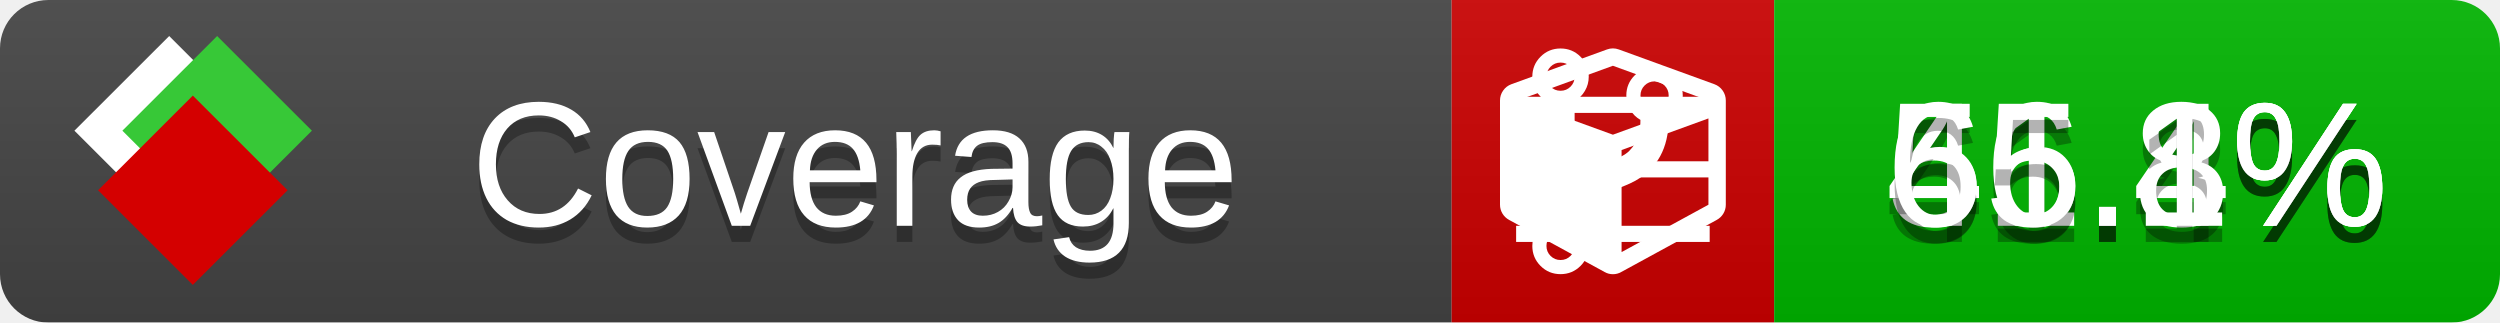
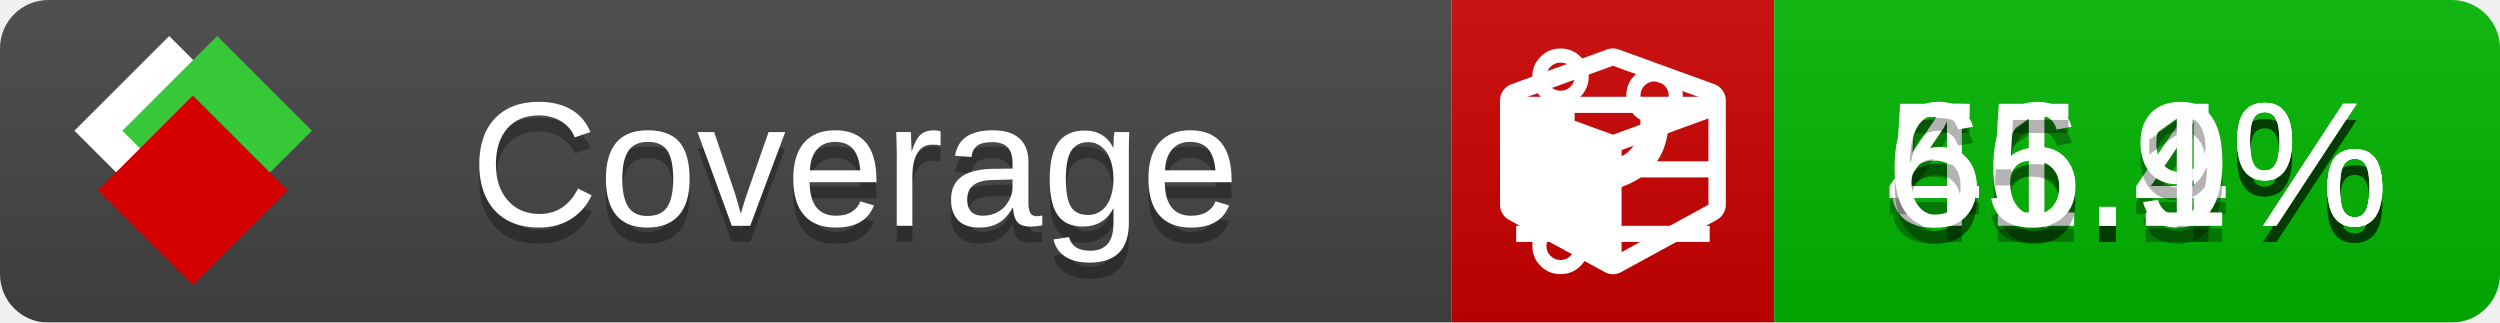
<svg xmlns="http://www.w3.org/2000/svg" xmlns:xlink="http://www.w3.org/1999/xlink" width="155" height="20">
  <style type="text/css">
          
            @keyframes fade1 {
                0% { visibility: visible; opacity: 1; }
               27% { visibility: visible; opacity: 1; }
               33% { visibility: hidden; opacity: 0; }
               60% { visibility: hidden; opacity: 0; }
               66% { visibility: hidden; opacity: 0; }
               93% { visibility: hidden; opacity: 0; }
              100% { visibility: visible; opacity: 1; }
            }
            @keyframes fade2 {
                0% { visibility: hidden; opacity: 0; }
               27% { visibility: hidden; opacity: 0; }
               33% { visibility: visible; opacity: 1; }
               60% { visibility: visible; opacity: 1; }
               66% { visibility: hidden; opacity: 0; }
               93% { visibility: hidden; opacity: 0; }
              100% { visibility: hidden; opacity: 0; }
            }
            @keyframes fade3 {
                0% { visibility: hidden; opacity: 0; }
               27% { visibility: hidden; opacity: 0; }
               33% { visibility: hidden; opacity: 0; }
               60% { visibility: hidden; opacity: 0; }
               66% { visibility: visible; opacity: 1; }
               93% { visibility: visible; opacity: 1; }
              100% { visibility: hidden; opacity: 0; }
            }
            .linecoverage {
                animation-duration: 15s;
                animation-name: fade1;
                animation-iteration-count: infinite;
            }
            .branchcoverage {
                animation-duration: 15s;
                animation-name: fade2;
                animation-iteration-count: infinite;
            }
            .methodcoverage {
                animation-duration: 15s;
                animation-name: fade3;
                animation-iteration-count: infinite;
            }
          
    </style>
  <defs>
    <linearGradient id="gradient" x2="0" y2="100%">
      <stop offset="0" stop-color="#bbb" stop-opacity=".1" />
      <stop offset="1" stop-opacity=".1" />
    </linearGradient>
    <linearGradient id="c">
      <stop offset="0" stop-color="#d40000" />
      <stop offset="1" stop-color="#ff2a2a" />
    </linearGradient>
    <linearGradient id="a">
      <stop offset="0" stop-color="#e0e0de" />
      <stop offset="1" stop-color="#fff" />
    </linearGradient>
    <linearGradient id="b">
      <stop offset="0" stop-color="#37c837" />
      <stop offset="1" stop-color="#217821" />
    </linearGradient>
    <linearGradient xlink:href="#a" id="e" x1="106.44" x2="69.96" y1="-11.96" y2="-46.84" gradientTransform="matrix(-.8426 -.00045 -.00045 -.8426 -94.27 -75.82)" gradientUnits="userSpaceOnUse" />
    <linearGradient xlink:href="#b" id="f" x1="56.19" x2="77.97" y1="-23.45" y2="10.62" gradientTransform="matrix(.8426 .00045 .00045 .8426 94.27 75.82)" gradientUnits="userSpaceOnUse" />
    <linearGradient xlink:href="#c" id="g" x1="79.98" x2="132.9" y1="10.79" y2="10.79" gradientTransform="matrix(.8426 .00045 .00045 .8426 94.27 75.82)" gradientUnits="userSpaceOnUse" />
    <mask id="mask">
      <rect width="155" height="20" rx="3" fill="#fff" />
    </mask>
    <g id="icon" transform="matrix(.04486 0 0 .04481 -.48 -.63)">
      <rect width="52.92" height="52.92" x="-109.72" y="-27.13" fill="url(#e)" transform="rotate(-135)" />
      <rect width="52.92" height="52.92" x="70.19" y="-39.18" fill="url(#f)" transform="rotate(45)" />
      <rect width="52.92" height="52.92" x="80.05" y="-15.74" fill="url(#g)" transform="rotate(45)" />
    </g>
  </defs>
  <g mask="url(#mask)">
    <rect x="0" y="0" width="90" height="20" fill="#444" />
    <rect x="90" y="0" width="20" height="20" fill="#c00" />
    <rect x="110" y="0" width="45" height="20" fill="#00B600" />
    <rect x="0" y="0" width="155" height="20" fill="url(#gradient)" />
  </g>
  <g>
    <path class="linecoverage" stroke="#fff" d="M94 6.5 h12 M94 10.5 h12 M94 14.5 h12" />
    <path class="branchcoverage" fill="#fff" d="m 97.628,15.247 q 0,-0.364 -0.255,-0.619 -0.255,-0.255 -0.619,-0.255 -0.364,0 -0.619,0.255 -0.255,0.255 -0.255,0.619 0,0.364 0.255,0.619 0.255,0.255 0.619,0.255 0.364,0 0.619,-0.255 0.255,-0.255 0.255,-0.619 z m 0,-10.493 q 0,-0.364 -0.255,-0.619 -0.255,-0.255 -0.619,-0.255 -0.364,0 -0.619,0.255 -0.255,0.255 -0.255,0.619 0,0.364 0.255,0.619 0.255,0.255 0.619,0.255 0.364,0 0.619,-0.255 0.255,-0.255 0.255,-0.619 z m 5.83,1.166 q 0,-0.364 -0.255,-0.619 -0.255,-0.255 -0.619,-0.255 -0.364,0 -0.619,0.255 -0.255,0.255 -0.255,0.619 0,0.364 0.255,0.619 0.255,0.255 0.619,0.255 0.364,0 0.619,-0.255 0.255,-0.255 0.255,-0.619 z m 0.874,0 q 0,0.474 -0.237,0.879 -0.237,0.405 -0.638,0.633 -0.018,2.614 -2.059,3.771 -0.619,0.346 -1.849,0.738 -1.166,0.364 -1.544,0.647 -0.378,0.282 -0.378,0.911 l 0,0.237 q 0.401,0.228 0.638,0.633 0.237,0.405 0.237,0.879 0,0.729 -0.51,1.239 -0.51,0.51 -1.239,0.51 -0.729,0 -1.239,-0.51 -0.51,-0.51 -0.51,-1.239 0,-0.474 0.237,-0.879 0.237,-0.405 0.638,-0.633 l 0,-7.469 q -0.401,-0.228 -0.638,-0.633 -0.237,-0.405 -0.237,-0.879 0,-0.729 0.51,-1.239 0.51,-0.51 1.239,-0.51 0.729,0 1.239,0.51 0.51,0.51 0.51,1.239 0,0.474 -0.237,0.879 -0.237,0.405 -0.638,0.633 l 0,4.527 q 0.492,-0.237 1.403,-0.519 0.501,-0.155 0.797,-0.269 0.296,-0.114 0.642,-0.282 0.346,-0.169 0.537,-0.36 0.191,-0.191 0.369,-0.465 0.178,-0.273 0.255,-0.633 0.077,-0.36 0.077,-0.833 -0.401,-0.228 -0.638,-0.633 -0.237,-0.405 -0.237,-0.879 0,-0.729 0.51,-1.239 0.51,-0.51 1.239,-0.51 0.729,0 1.239,0.51 0.51,0.51 0.51,1.239 z" />
    <path class="methodcoverage" fill="#fff" d="m 100.538,15.629 5.385,-2.936 v -5.351 l -5.385,1.96 z M 100,8.351 105.873,6.214 100,4.077 94.127,6.214 Z m 7,-2.12 v 6.462 q 0,0.294 -0.151,0.547 -0.151,0.252 -0.412,0.395 l -5.923,3.231 q -0.236,0.135 -0.513,0.135 -0.278,0 -0.513,-0.135 l -5.923,-3.231 Q 93.303,13.492 93.151,13.239 93,12.987 93,12.692 v -6.462 q 0,-0.337 0.194,-0.614 0.194,-0.278 0.513,-0.395 l 5.923,-2.154 q 0.185,-0.067 0.37,-0.067 0.185,0 0.37,0.067 l 5.923,2.154 q 0.32,0.118 0.513,0.395 Q 107,5.894 107,6.231 Z" />
  </g>
  <g fill="#fff" text-anchor="middle" font-family="Verdana,Arial,Geneva,sans-serif" font-size="11">
    <a xlink:href="https://github.com/danielpalme/ReportGenerator" target="_top">
      <use xlink:href="#icon" transform="translate(3,1) scale(3.5)" />
    </a>
    <text x="53" y="15" fill="#010101" fill-opacity=".3">Coverage</text>
    <text x="53" y="14" fill="#fff">Coverage</text>
    <text class="linecoverage" x="132.5" y="15" fill="#010101" fill-opacity=".3">56.4%</text>
    <text class="linecoverage" x="132.5" y="14">56.4%</text>
-     <text class="branchcoverage" x="132.5" y="15" fill="#010101" fill-opacity=".3">41.8%</text>
-     <text class="branchcoverage" x="132.5" y="14">41.8%</text>
+     <text class="branchcoverage" x="132.5" y="15" fill="#010101" fill-opacity=".3">41.9%</text>
+     <text class="branchcoverage" x="132.5" y="14">41.9%</text>
    <text class="methodcoverage" x="132.5" y="15" fill="#010101" fill-opacity=".3">65.1%</text>
    <text class="methodcoverage" x="132.5" y="14">65.1%</text>
  </g>
  <g>
    <rect class="linecoverage" x="90" y="0" width="65" height="20" fill-opacity="0" />
    <rect class="branchcoverage" x="90" y="0" width="65" height="20" fill-opacity="0" />
    <rect class="methodcoverage" x="90" y="0" width="65" height="20" fill-opacity="0" />
  </g>
</svg>
